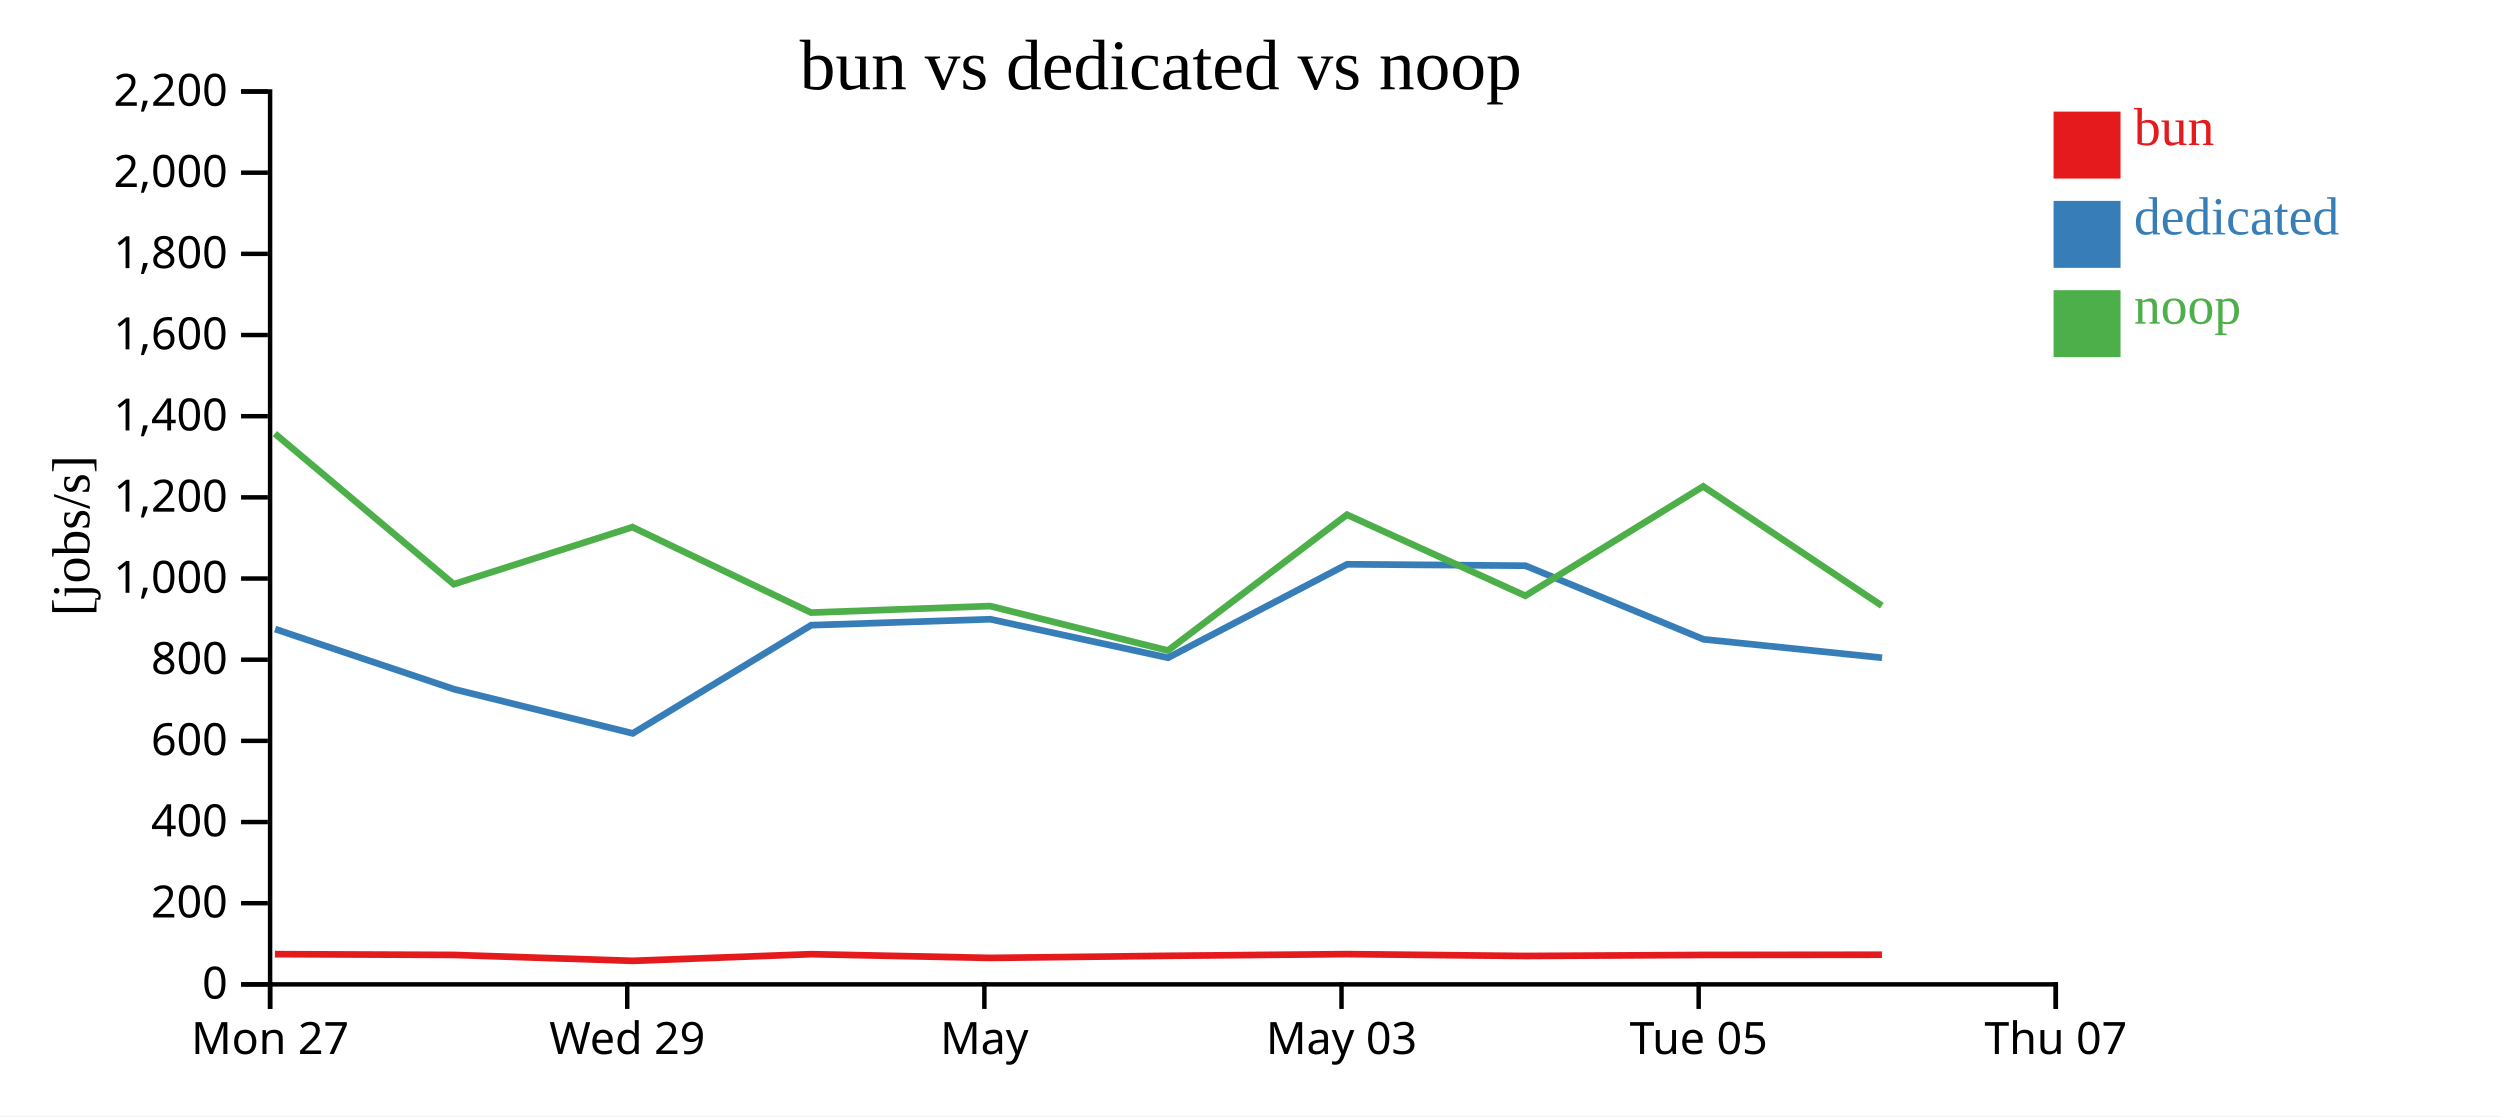
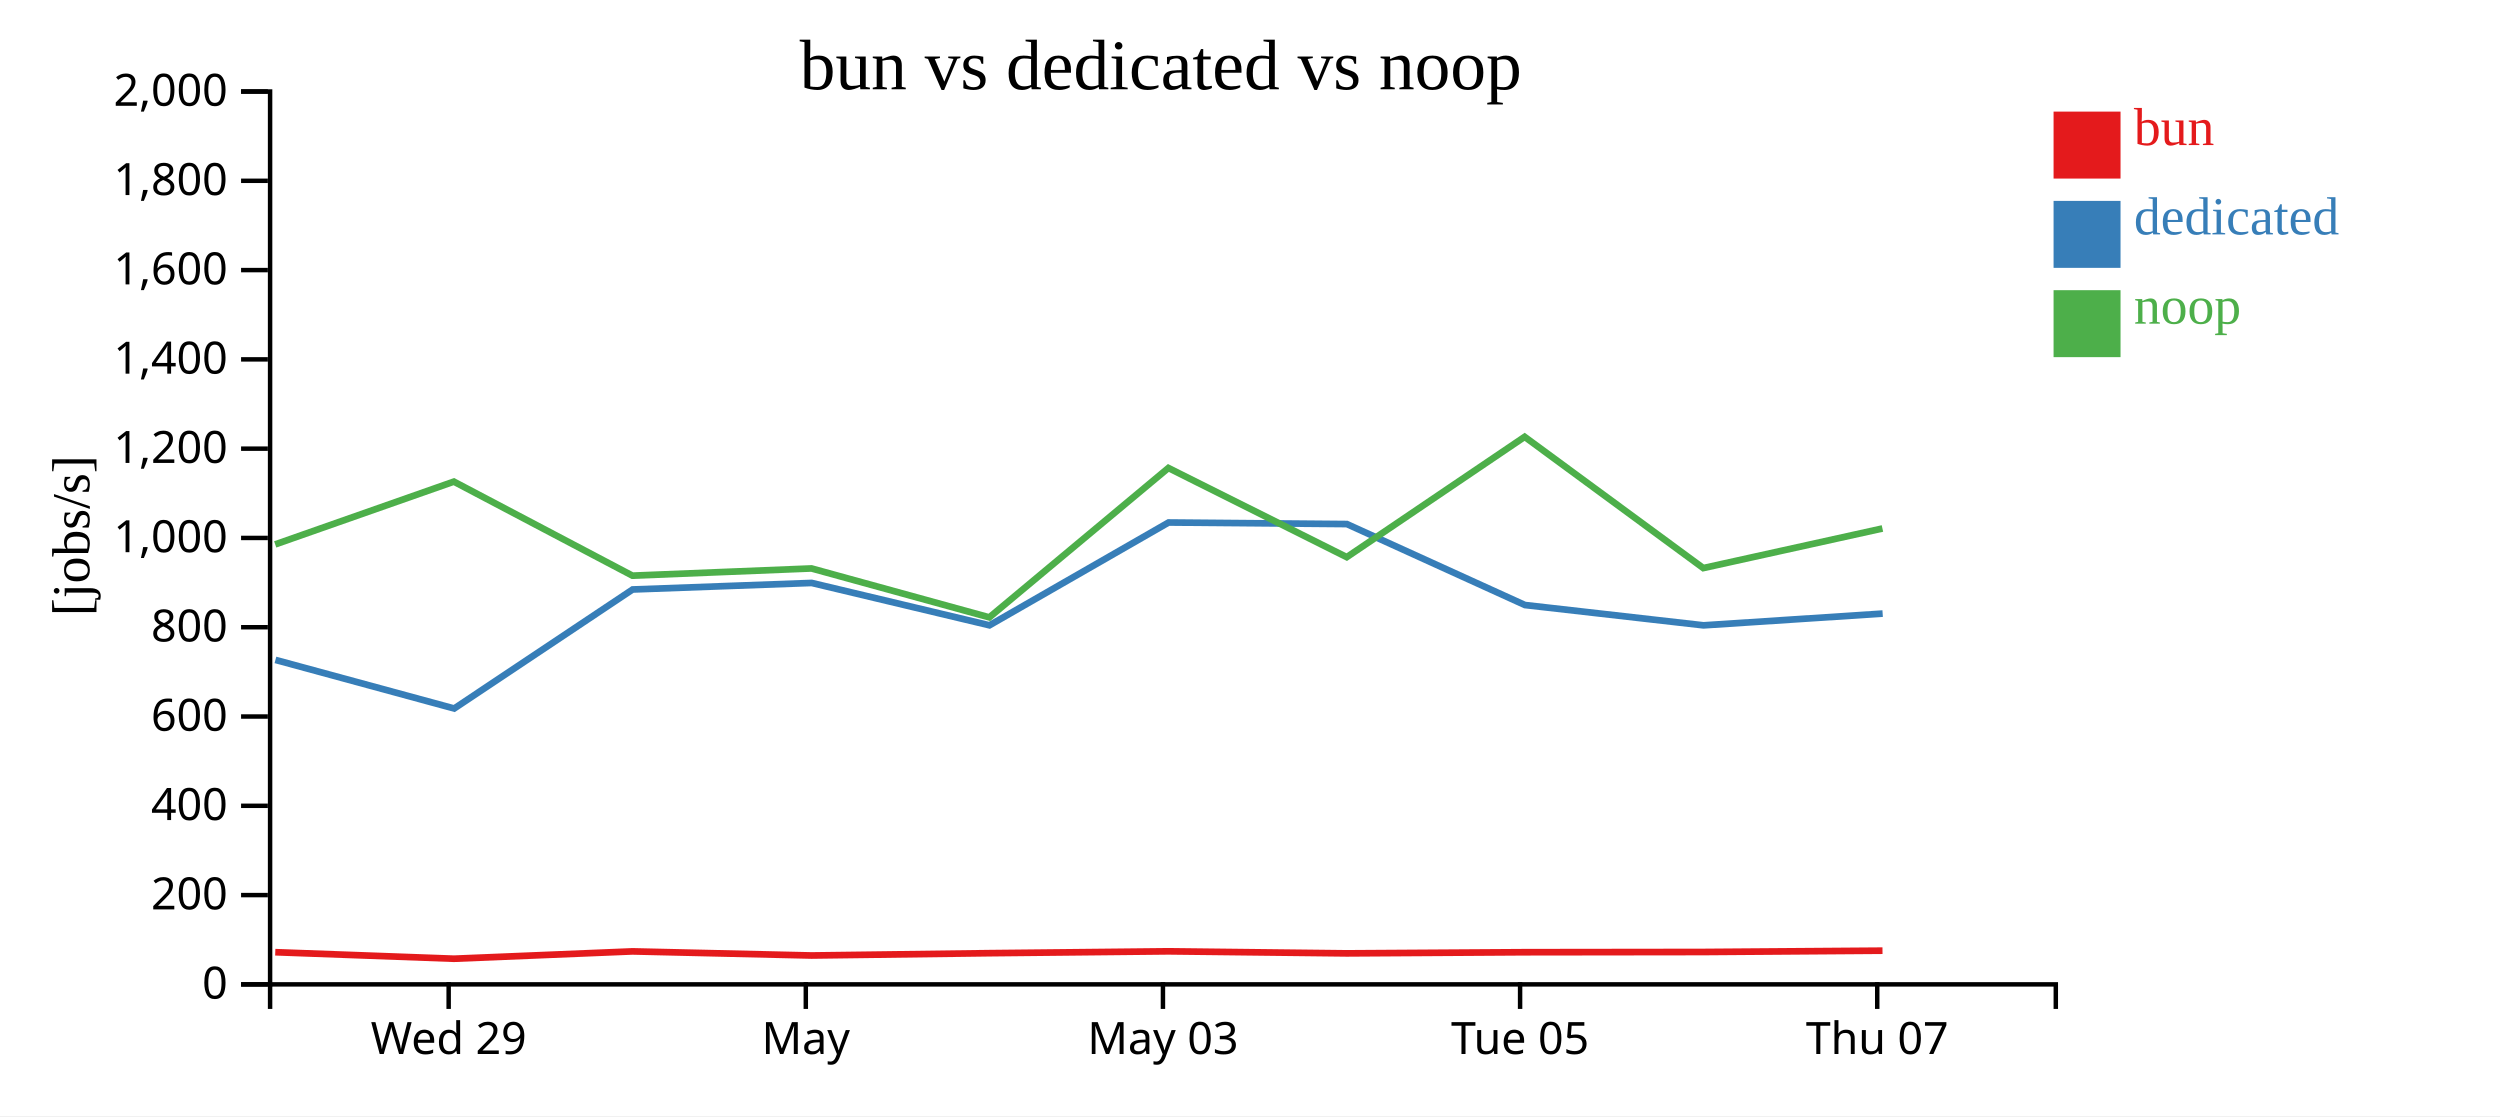
<svg xmlns="http://www.w3.org/2000/svg" width="560" height="250">
  <rect width="100%" height="100%" fill="white" />
  <g transform="translate(60,20)">
    <g transform="translate(0,200)" fill="none" font-size="10" font-family="sans-serif" text-anchor="middle">
      <path class="domain" stroke="currentColor" d="M0.5,6V0.5H400.5V6" />
-       <g class="tick" opacity="1" transform="translate(0.5,0)">
-         <line stroke="currentColor" y2="6" />
-         <text fill="currentColor" y="9" dy="0.71em">Mon 27</text>
-       </g>
-       <g class="tick" opacity="1" transform="translate(80.5,0)">
+       <g class="tick" opacity="1" transform="translate(40.5,0)">
        <line stroke="currentColor" y2="6" />
        <text fill="currentColor" y="9" dy="0.71em">Wed 29</text>
      </g>
-       <g class="tick" opacity="1" transform="translate(160.5,0)">
+       <g class="tick" opacity="1" transform="translate(120.5,0)">
        <line stroke="currentColor" y2="6" />
        <text fill="currentColor" y="9" dy="0.71em">May</text>
      </g>
-       <g class="tick" opacity="1" transform="translate(240.5,0)">
+       <g class="tick" opacity="1" transform="translate(200.5,0)">
        <line stroke="currentColor" y2="6" />
        <text fill="currentColor" y="9" dy="0.71em">May 03</text>
      </g>
-       <g class="tick" opacity="1" transform="translate(320.5,0)">
+       <g class="tick" opacity="1" transform="translate(280.5,0)">
        <line stroke="currentColor" y2="6" />
        <text fill="currentColor" y="9" dy="0.71em">Tue 05</text>
      </g>
-       <g class="tick" opacity="1" transform="translate(400.5,0)">
+       <g class="tick" opacity="1" transform="translate(360.5,0)">
        <line stroke="currentColor" y2="6" />
        <text fill="currentColor" y="9" dy="0.71em">Thu 07</text>
      </g>
    </g>
    <g fill="none" font-size="10" font-family="sans-serif" text-anchor="end">
      <path class="domain" stroke="currentColor" d="M-6,200.5H0.5V0.5H-6" />
      <g class="tick" opacity="1" transform="translate(0,200.5)">
        <line stroke="currentColor" x2="-6" />
        <text fill="currentColor" x="-9" dy="0.32em">0</text>
      </g>
-       <g class="tick" opacity="1" transform="translate(0,182.3182)">
+       <g class="tick" opacity="1" transform="translate(0,180.5)">
        <line stroke="currentColor" x2="-6" />
        <text fill="currentColor" x="-9" dy="0.32em">200</text>
      </g>
-       <g class="tick" opacity="1" transform="translate(0,164.1364)">
+       <g class="tick" opacity="1" transform="translate(0,160.5)">
        <line stroke="currentColor" x2="-6" />
        <text fill="currentColor" x="-9" dy="0.32em">400</text>
      </g>
-       <g class="tick" opacity="1" transform="translate(0,145.9545)">
+       <g class="tick" opacity="1" transform="translate(0,140.5)">
        <line stroke="currentColor" x2="-6" />
        <text fill="currentColor" x="-9" dy="0.32em">600</text>
      </g>
-       <g class="tick" opacity="1" transform="translate(0,127.7727)">
+       <g class="tick" opacity="1" transform="translate(0,120.5)">
        <line stroke="currentColor" x2="-6" />
        <text fill="currentColor" x="-9" dy="0.32em">800</text>
      </g>
-       <g class="tick" opacity="1" transform="translate(0,109.5909)">
+       <g class="tick" opacity="1" transform="translate(0,100.5)">
        <line stroke="currentColor" x2="-6" />
        <text fill="currentColor" x="-9" dy="0.32em">1,000</text>
      </g>
-       <g class="tick" opacity="1" transform="translate(0,91.40909)">
+       <g class="tick" opacity="1" transform="translate(0,80.5)">
        <line stroke="currentColor" x2="-6" />
        <text fill="currentColor" x="-9" dy="0.32em">1,200</text>
      </g>
-       <g class="tick" opacity="1" transform="translate(0,73.22727)">
+       <g class="tick" opacity="1" transform="translate(0,60.5)">
        <line stroke="currentColor" x2="-6" />
        <text fill="currentColor" x="-9" dy="0.32em">1,400</text>
      </g>
-       <g class="tick" opacity="1" transform="translate(0,55.04545)">
+       <g class="tick" opacity="1" transform="translate(0,40.5)">
        <line stroke="currentColor" x2="-6" />
        <text fill="currentColor" x="-9" dy="0.32em">1,600</text>
      </g>
-       <g class="tick" opacity="1" transform="translate(0,36.86364)">
+       <g class="tick" opacity="1" transform="translate(0,20.5)">
        <line stroke="currentColor" x2="-6" />
        <text fill="currentColor" x="-9" dy="0.32em">1,800</text>
      </g>
-       <g class="tick" opacity="1" transform="translate(0,18.68182)">
+       <g class="tick" opacity="1" transform="translate(0,0.5)">
        <line stroke="currentColor" x2="-6" />
        <text fill="currentColor" x="-9" dy="0.32em">2,000</text>
-       </g>
-       <g class="tick" opacity="1" transform="translate(0,0.5)">
-         <line stroke="currentColor" x2="-6" />
-         <text fill="currentColor" x="-9" dy="0.32em">2,200</text>
      </g>
    </g>
    <text text-anchor="middle" style="font-size: 12px" transform="rotate(-90)" y="-40" x="-100">[jobs/s]</text>
    <text text-anchor="middle" style="font-size: 16px" y="0" x="200">bun vs dedicated vs noop</text>
-     <path class="line" fill="none" stroke="#e41a1c" stroke-width="1.5" d="M1.579,193.73L41.658,193.904L81.679,195.231L121.682,193.737L161.791,194.573L201.619,194.102L241.733,193.723L281.683,194.14L321.534,193.909L361.551,193.861" />
-     <path class="line" fill="none" stroke="#377eb8" stroke-width="1.5" d="M1.627,120.912L41.698,134.381L81.739,144.278L121.707,120.04L161.818,118.708L201.638,127.335L241.757,106.4L281.7,106.718L321.585,123.206L361.583,127.342" />
-     <path class="line" fill="none" stroke="#4daf4a" stroke-width="1.5" d="M1.565,77.12L41.644,110.859L81.663,98.075L121.668,117.224L161.776,115.756L201.605,125.719L241.719,95.298L281.669,113.453L321.52,88.955L361.537,115.681" />
+     <path class="line" fill="none" stroke="#e41a1c" stroke-width="1.5" d="M1.658,193.294L41.679,194.755L81.682,193.111L121.791,194.031L161.619,193.512L201.733,193.096L241.683,193.554L281.534,193.299L321.551,193.247L361.678,192.951" />
+     <path class="line" fill="none" stroke="#377eb8" stroke-width="1.5" d="M1.698,127.819L41.739,138.706L81.707,112.044L121.818,110.579L161.638,120.068L201.757,97.04L241.7,97.39L281.585,115.526L321.583,120.076L361.714,117.445" />
+     <path class="line" fill="none" stroke="#4daf4a" stroke-width="1.5" d="M1.644,101.945L41.663,87.883L81.668,108.947L121.776,107.332L161.605,118.291L201.719,84.828L241.669,104.798L281.52,77.85L321.537,107.249L361.665,98.379" />
    <rect class="dot" x="400" y="5" width="15" height="15" style="fill: #e41a1c;" />
    <rect class="dot" x="400" y="25" width="15" height="15" style="fill: #377eb8;" />
    <rect class="dot" x="400" y="45" width="15" height="15" style="fill: #4daf4a;" />
    <text class="label" x="418" y="12.5" style="fill: #e41a1c; alignment-baseline: middle;" text-anchor="left">bun</text>
    <text class="label" x="418" y="32.5" style="fill: #377eb8; alignment-baseline: middle;" text-anchor="left">dedicated</text>
    <text class="label" x="418" y="52.5" style="fill: #4daf4a; alignment-baseline: middle;" text-anchor="left">noop</text>
  </g>
</svg>
